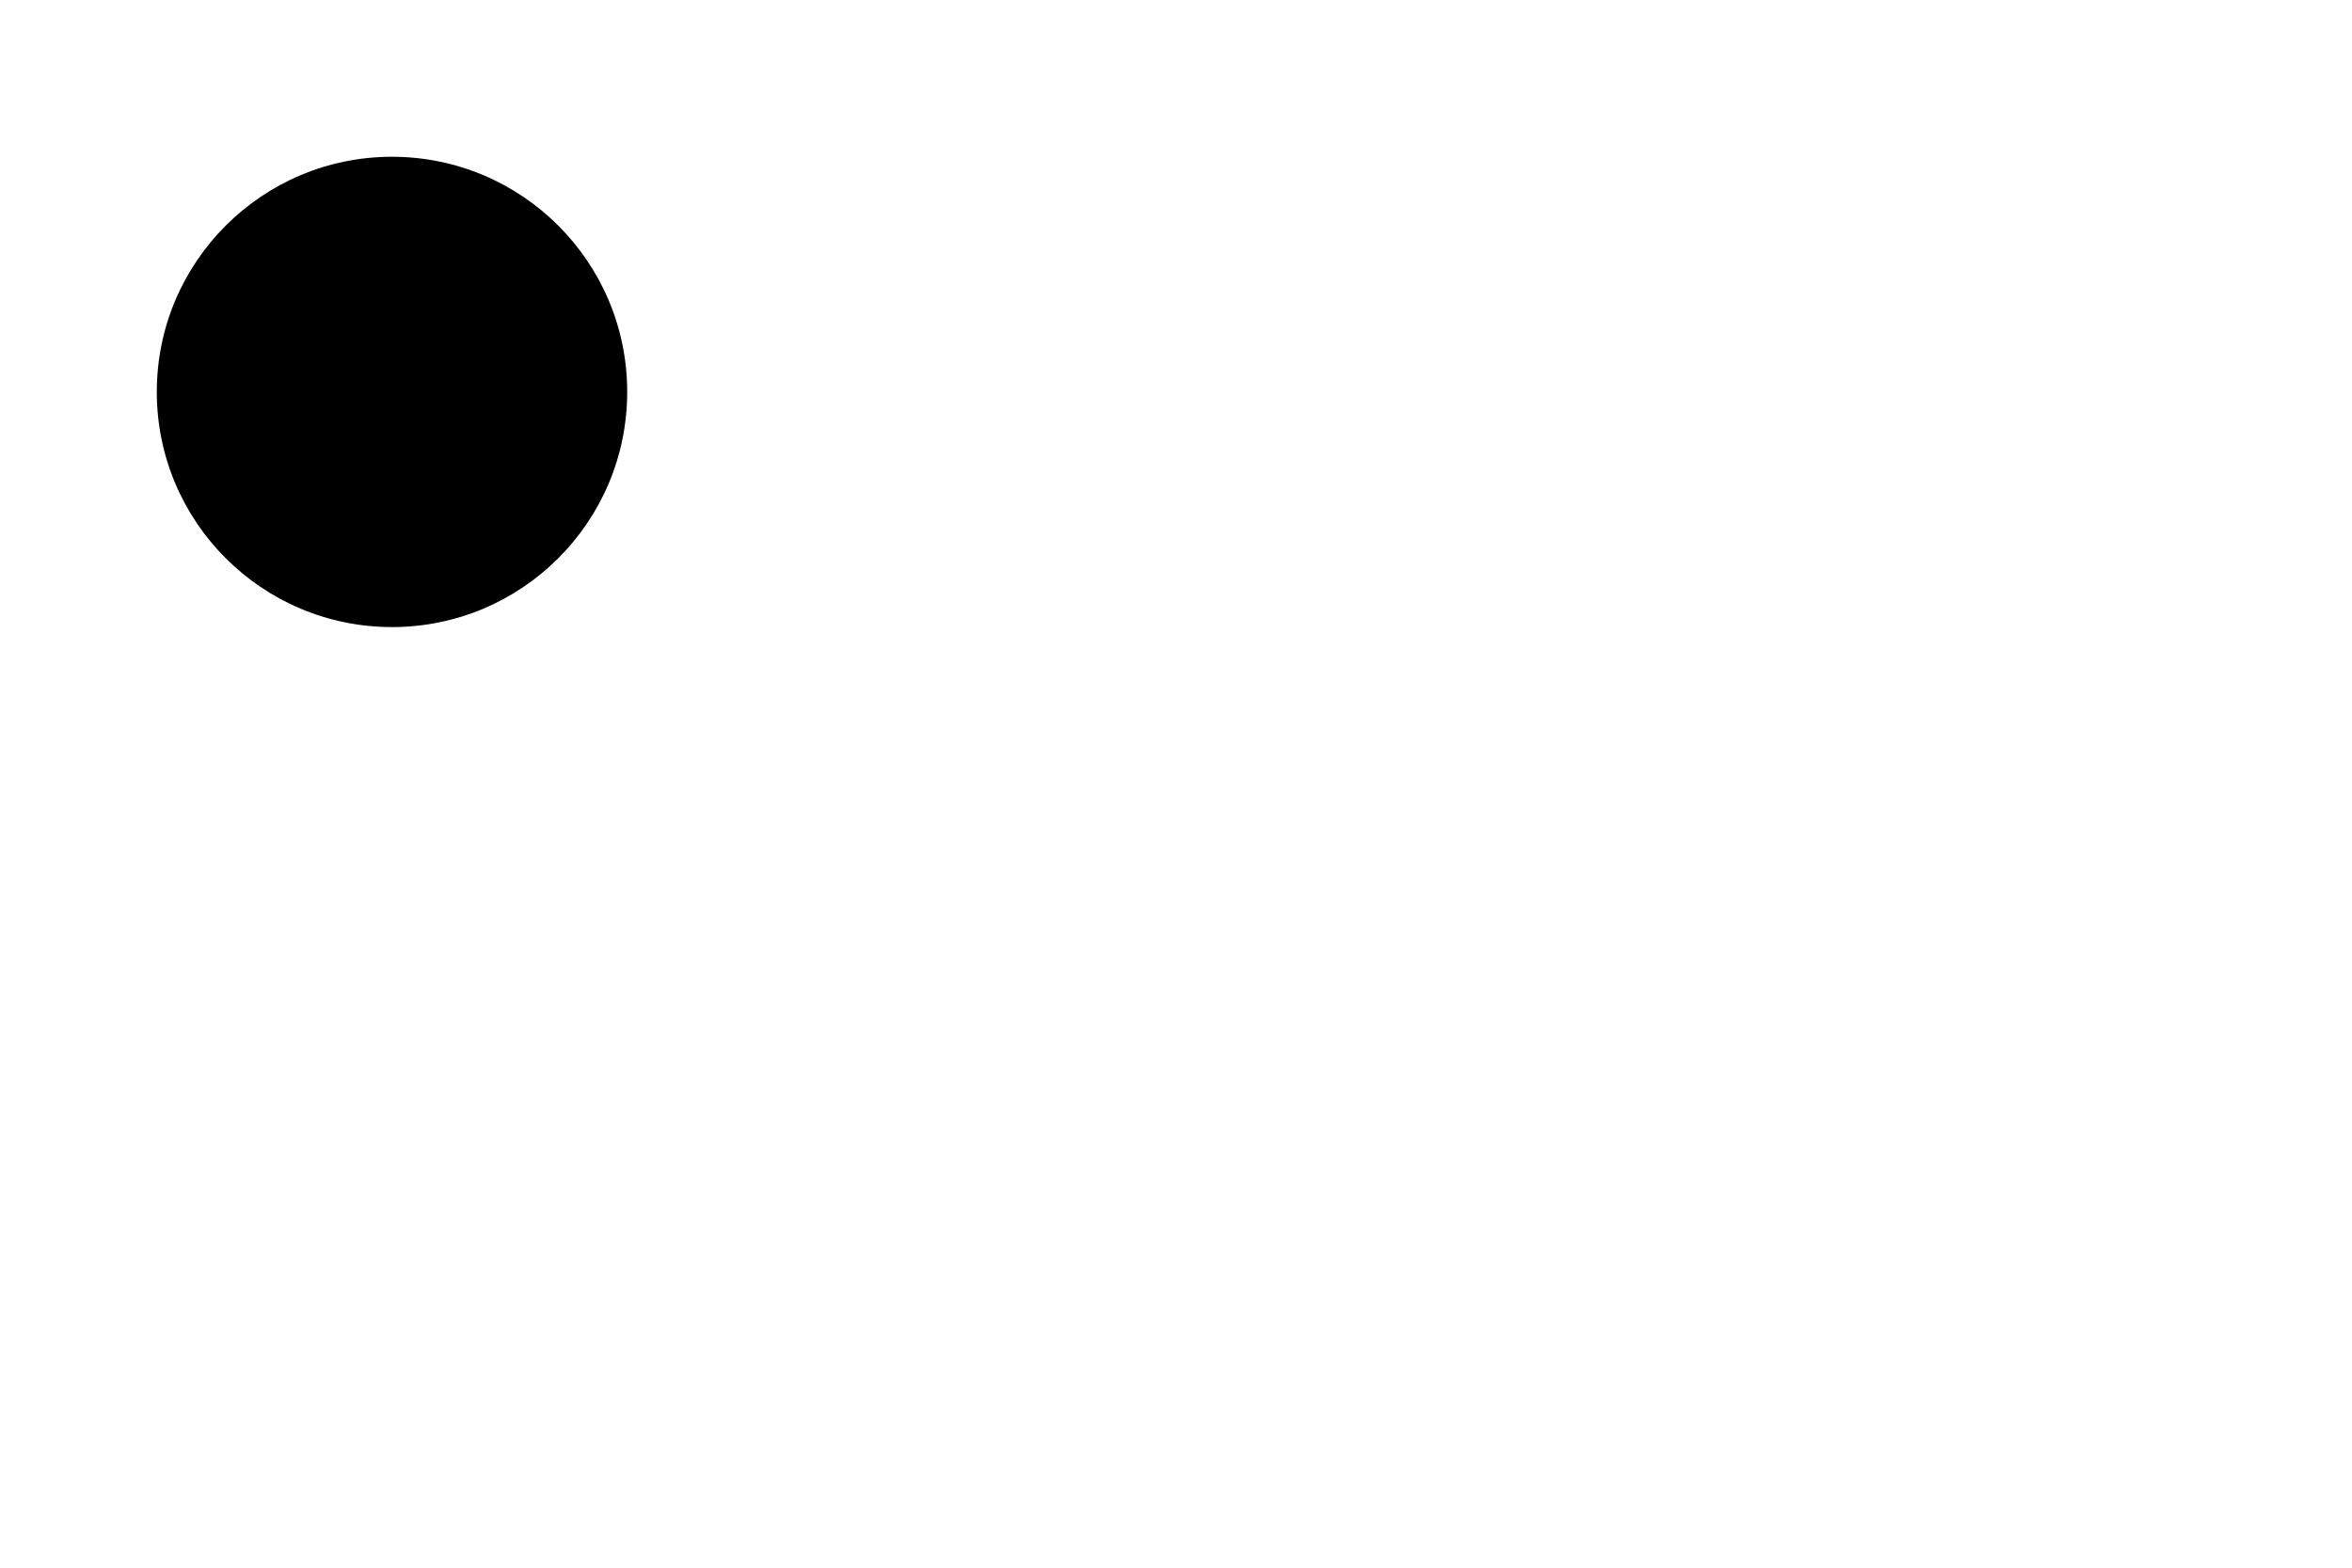
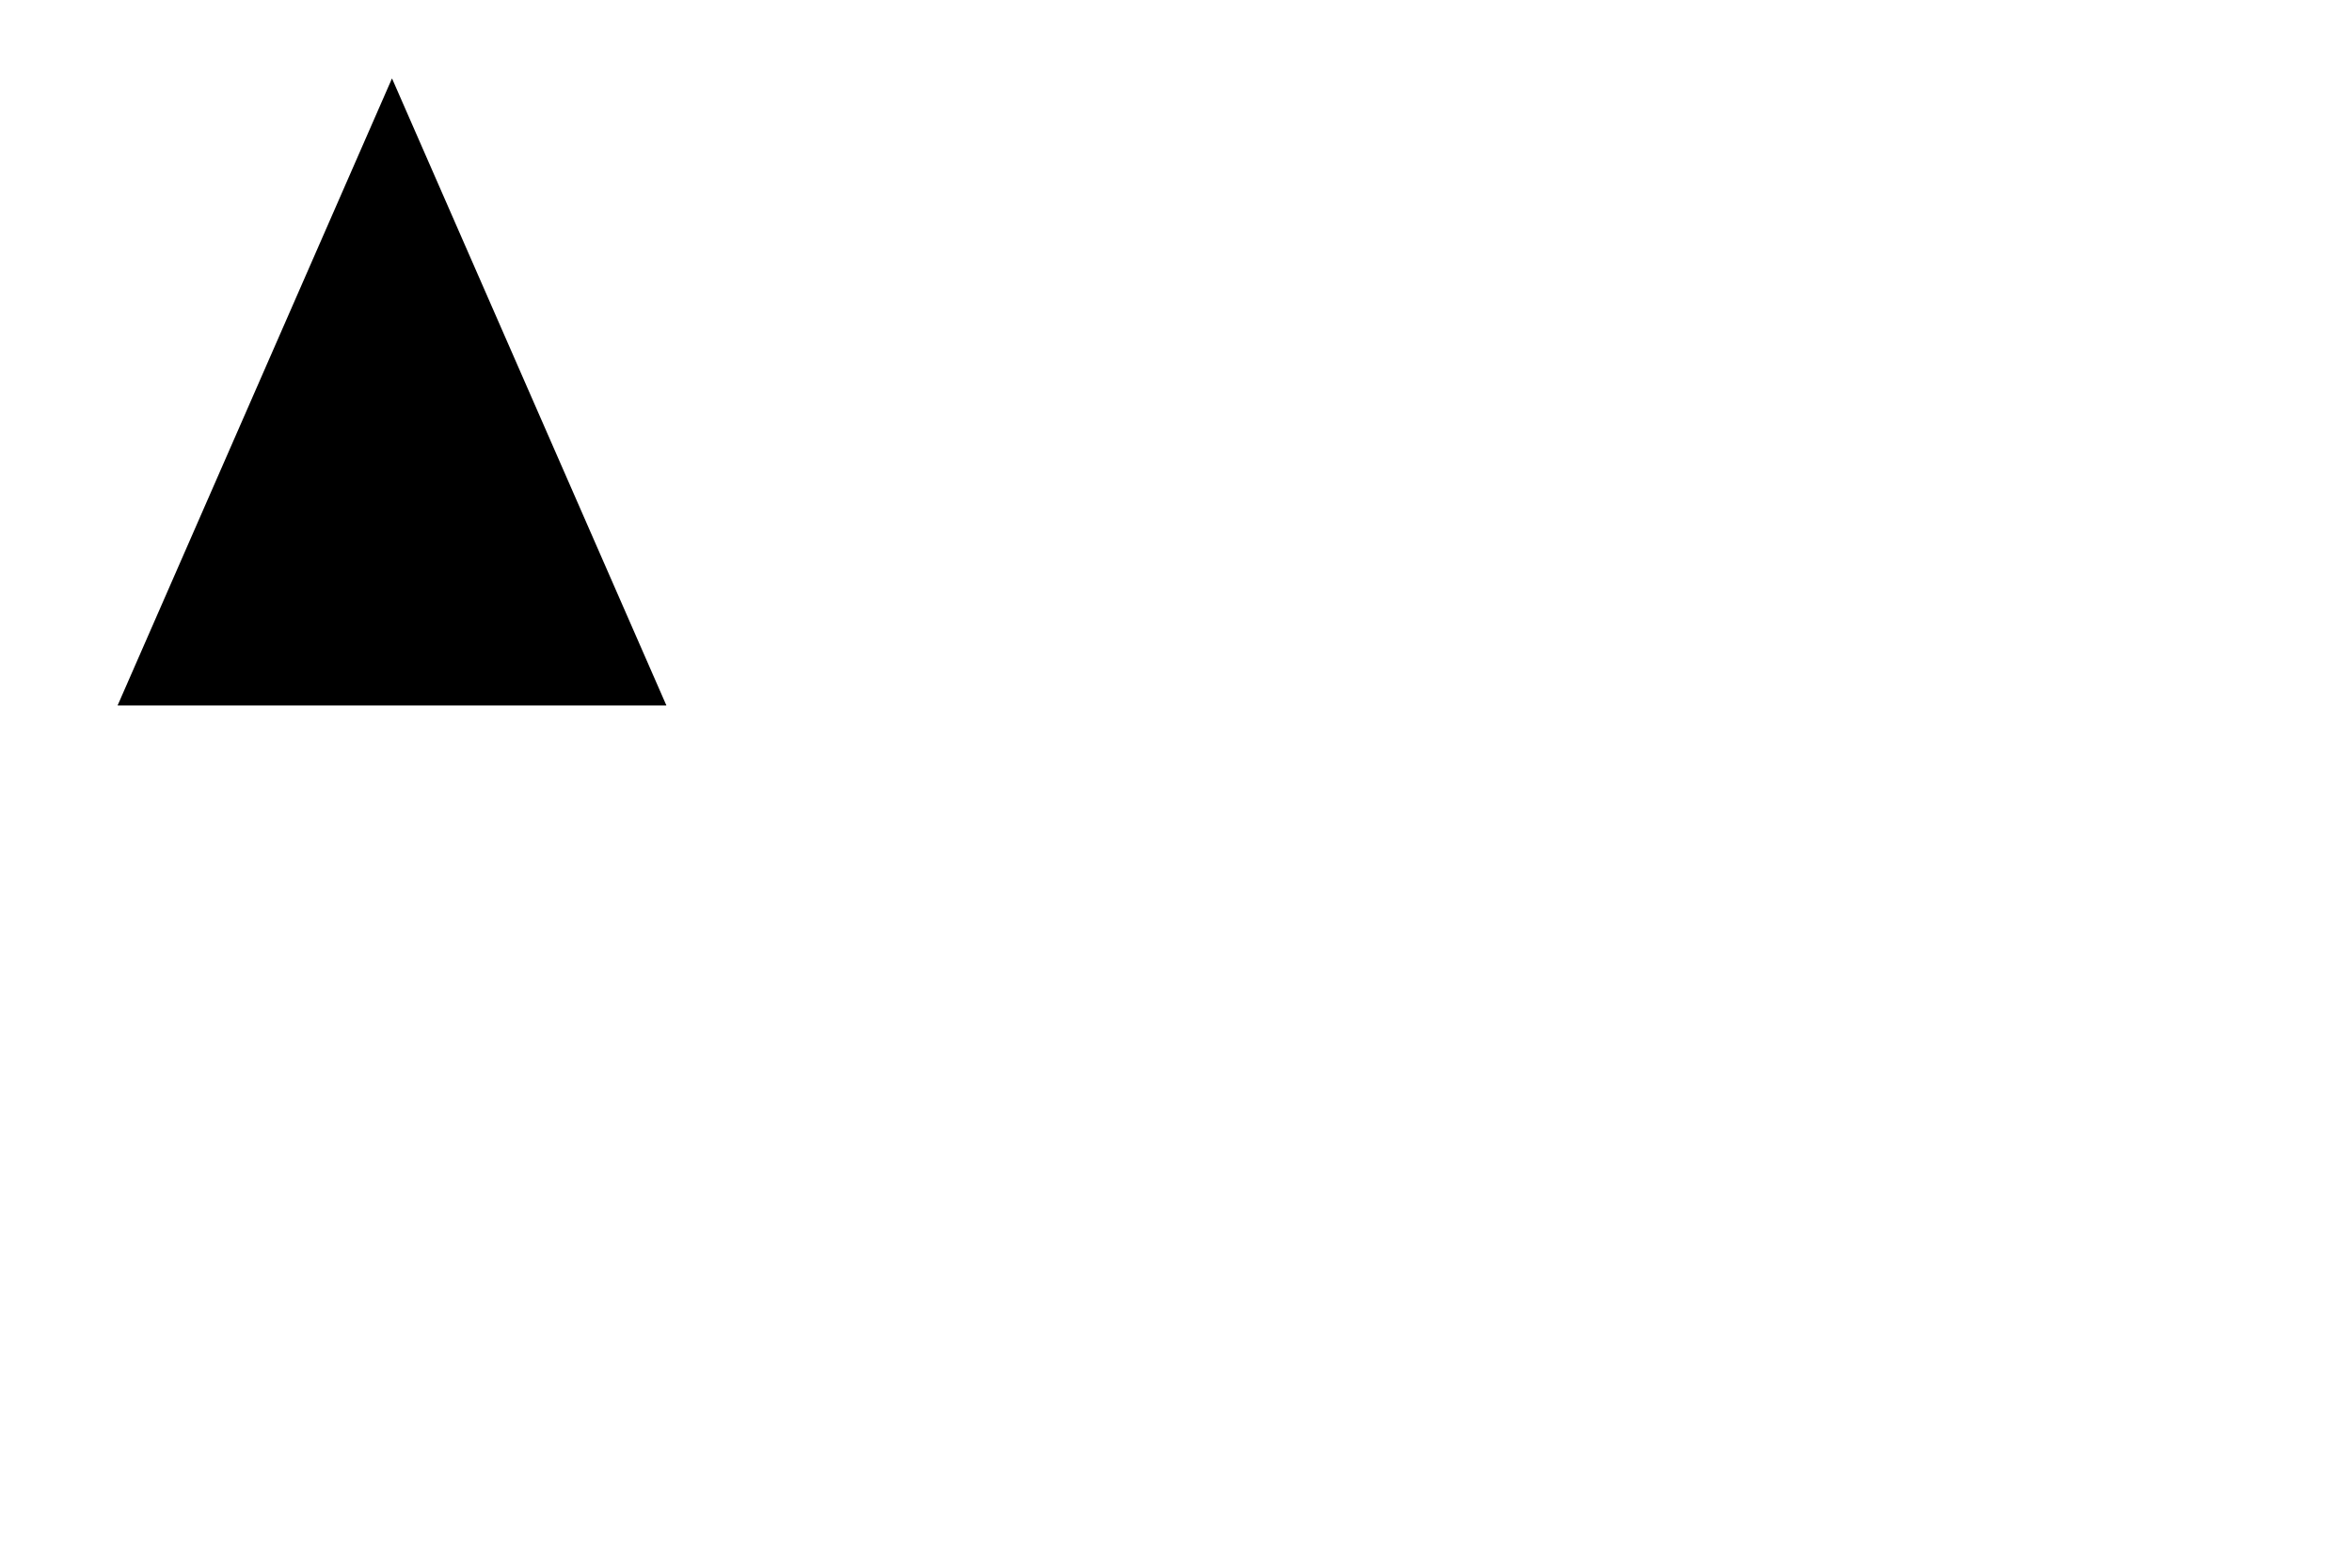
<svg xmlns="http://www.w3.org/2000/svg" width="300" height="200">
-   <circle cx="50" cy="50" r="30" />
+   <polygon points="50,10 85,90 15,90" />
</svg>
